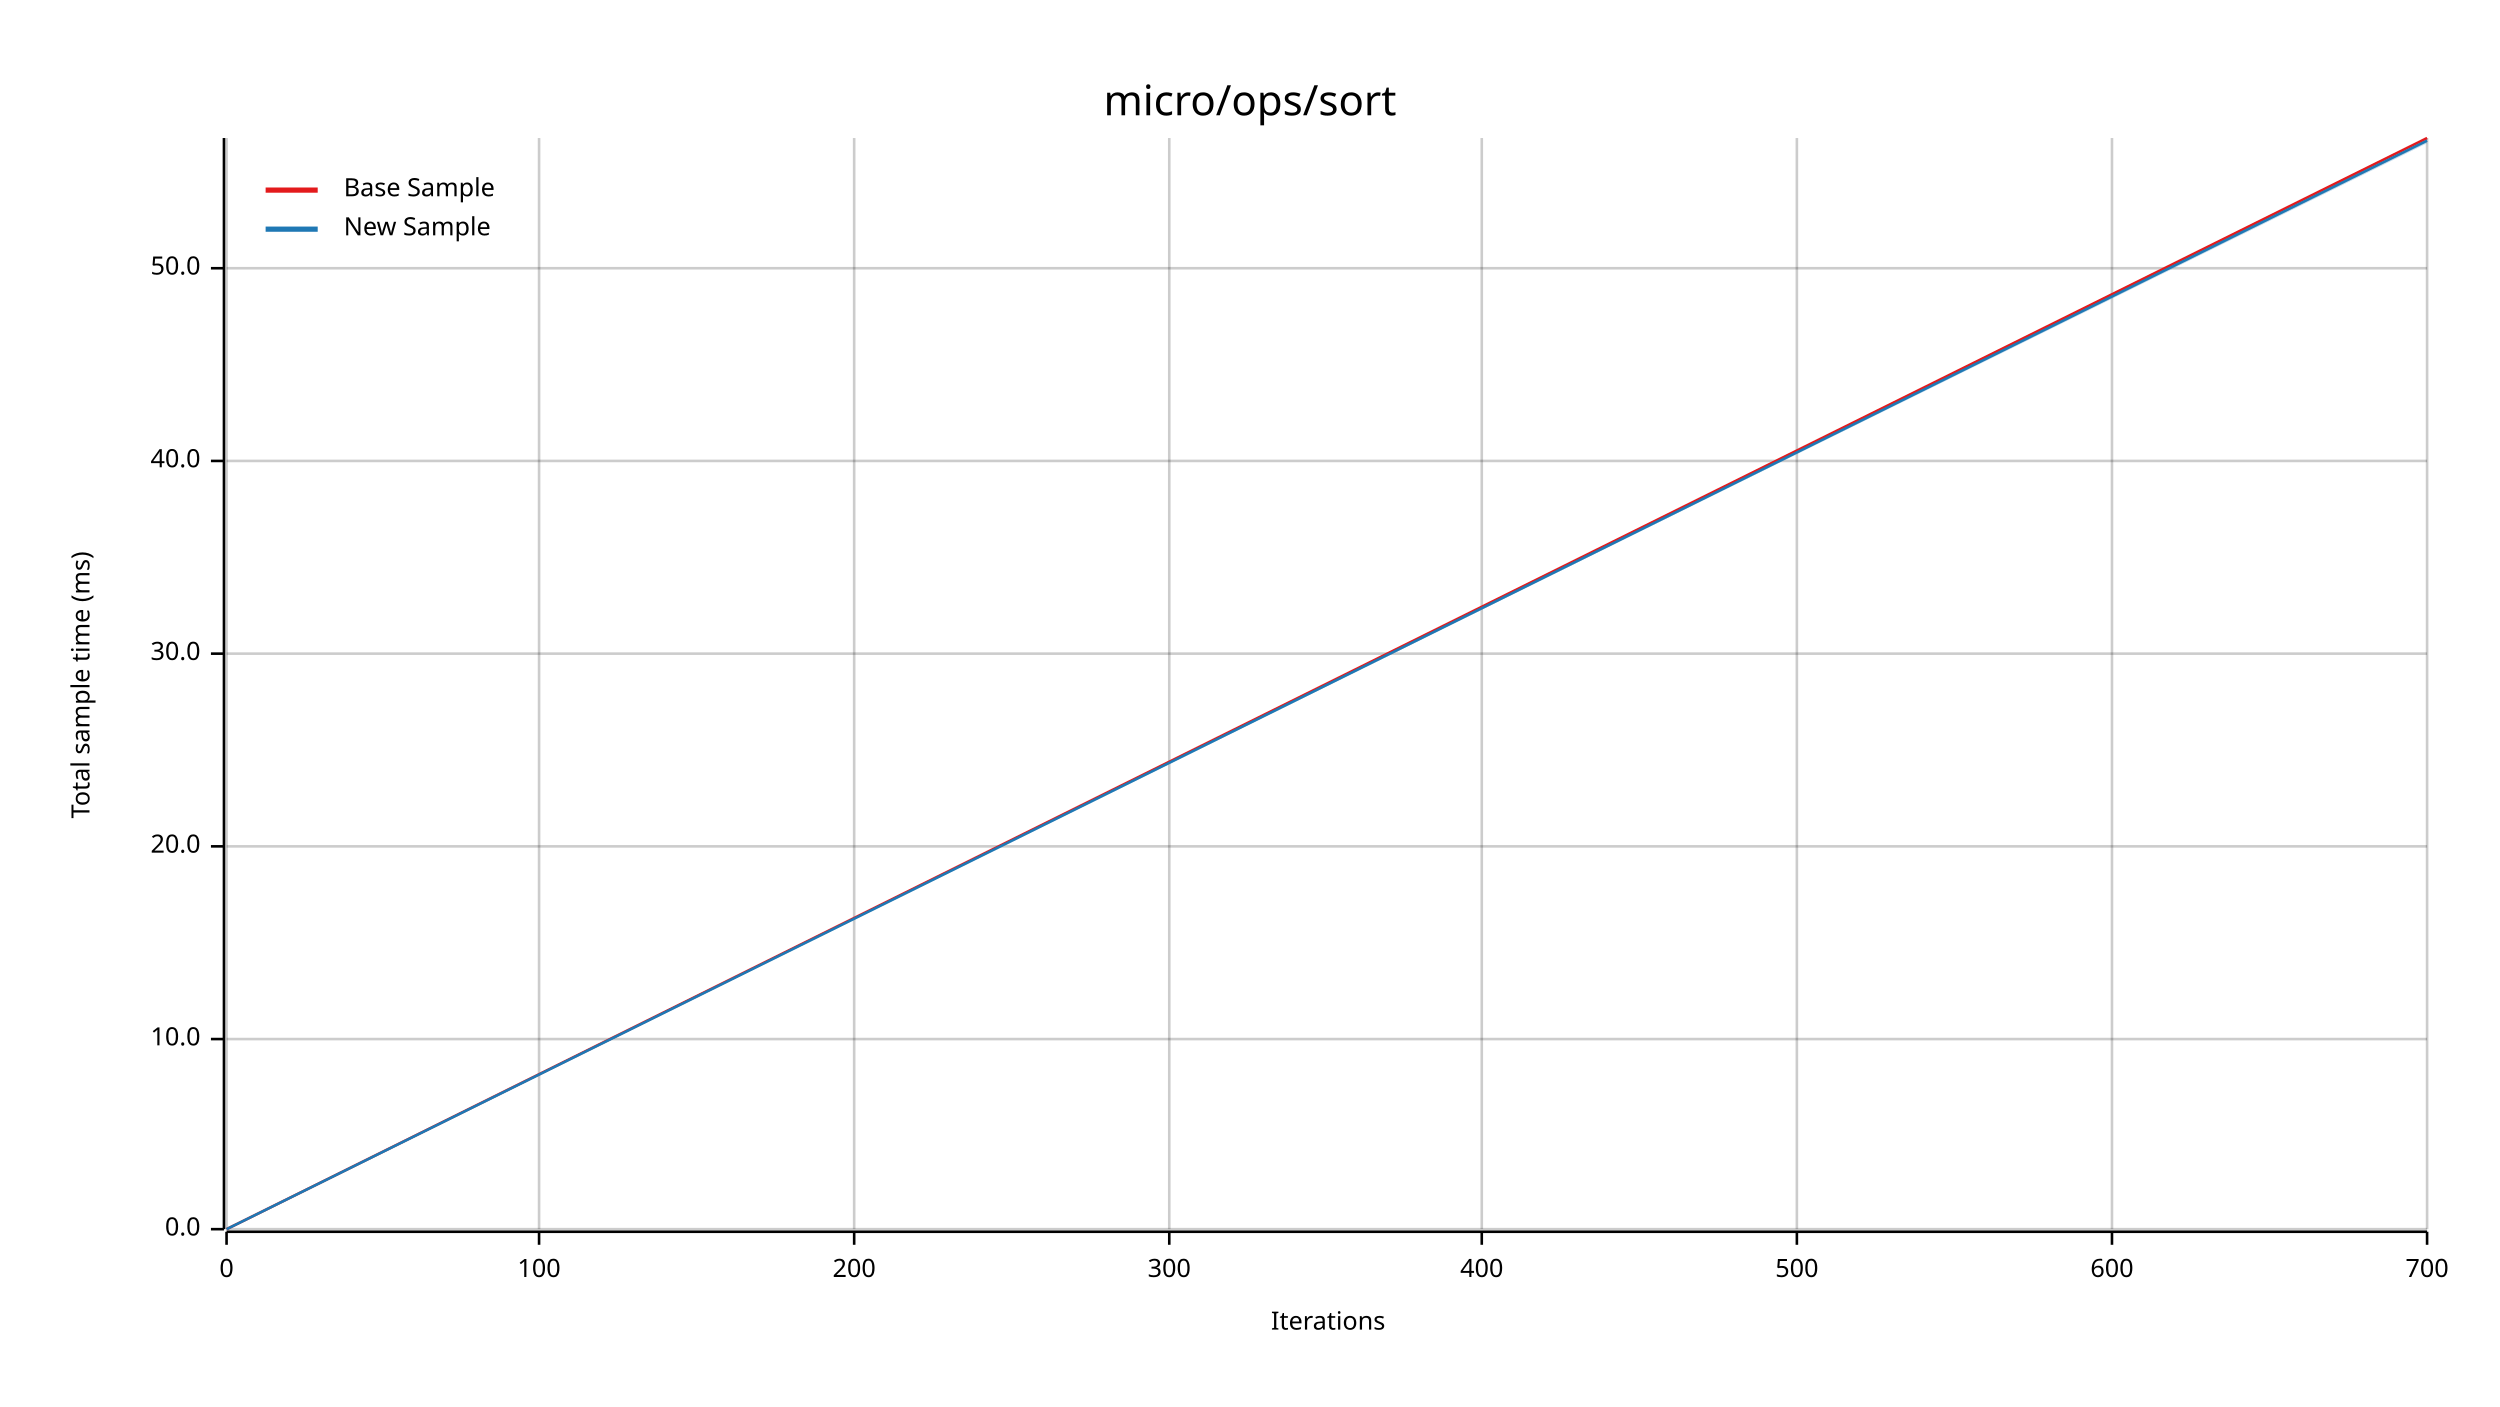
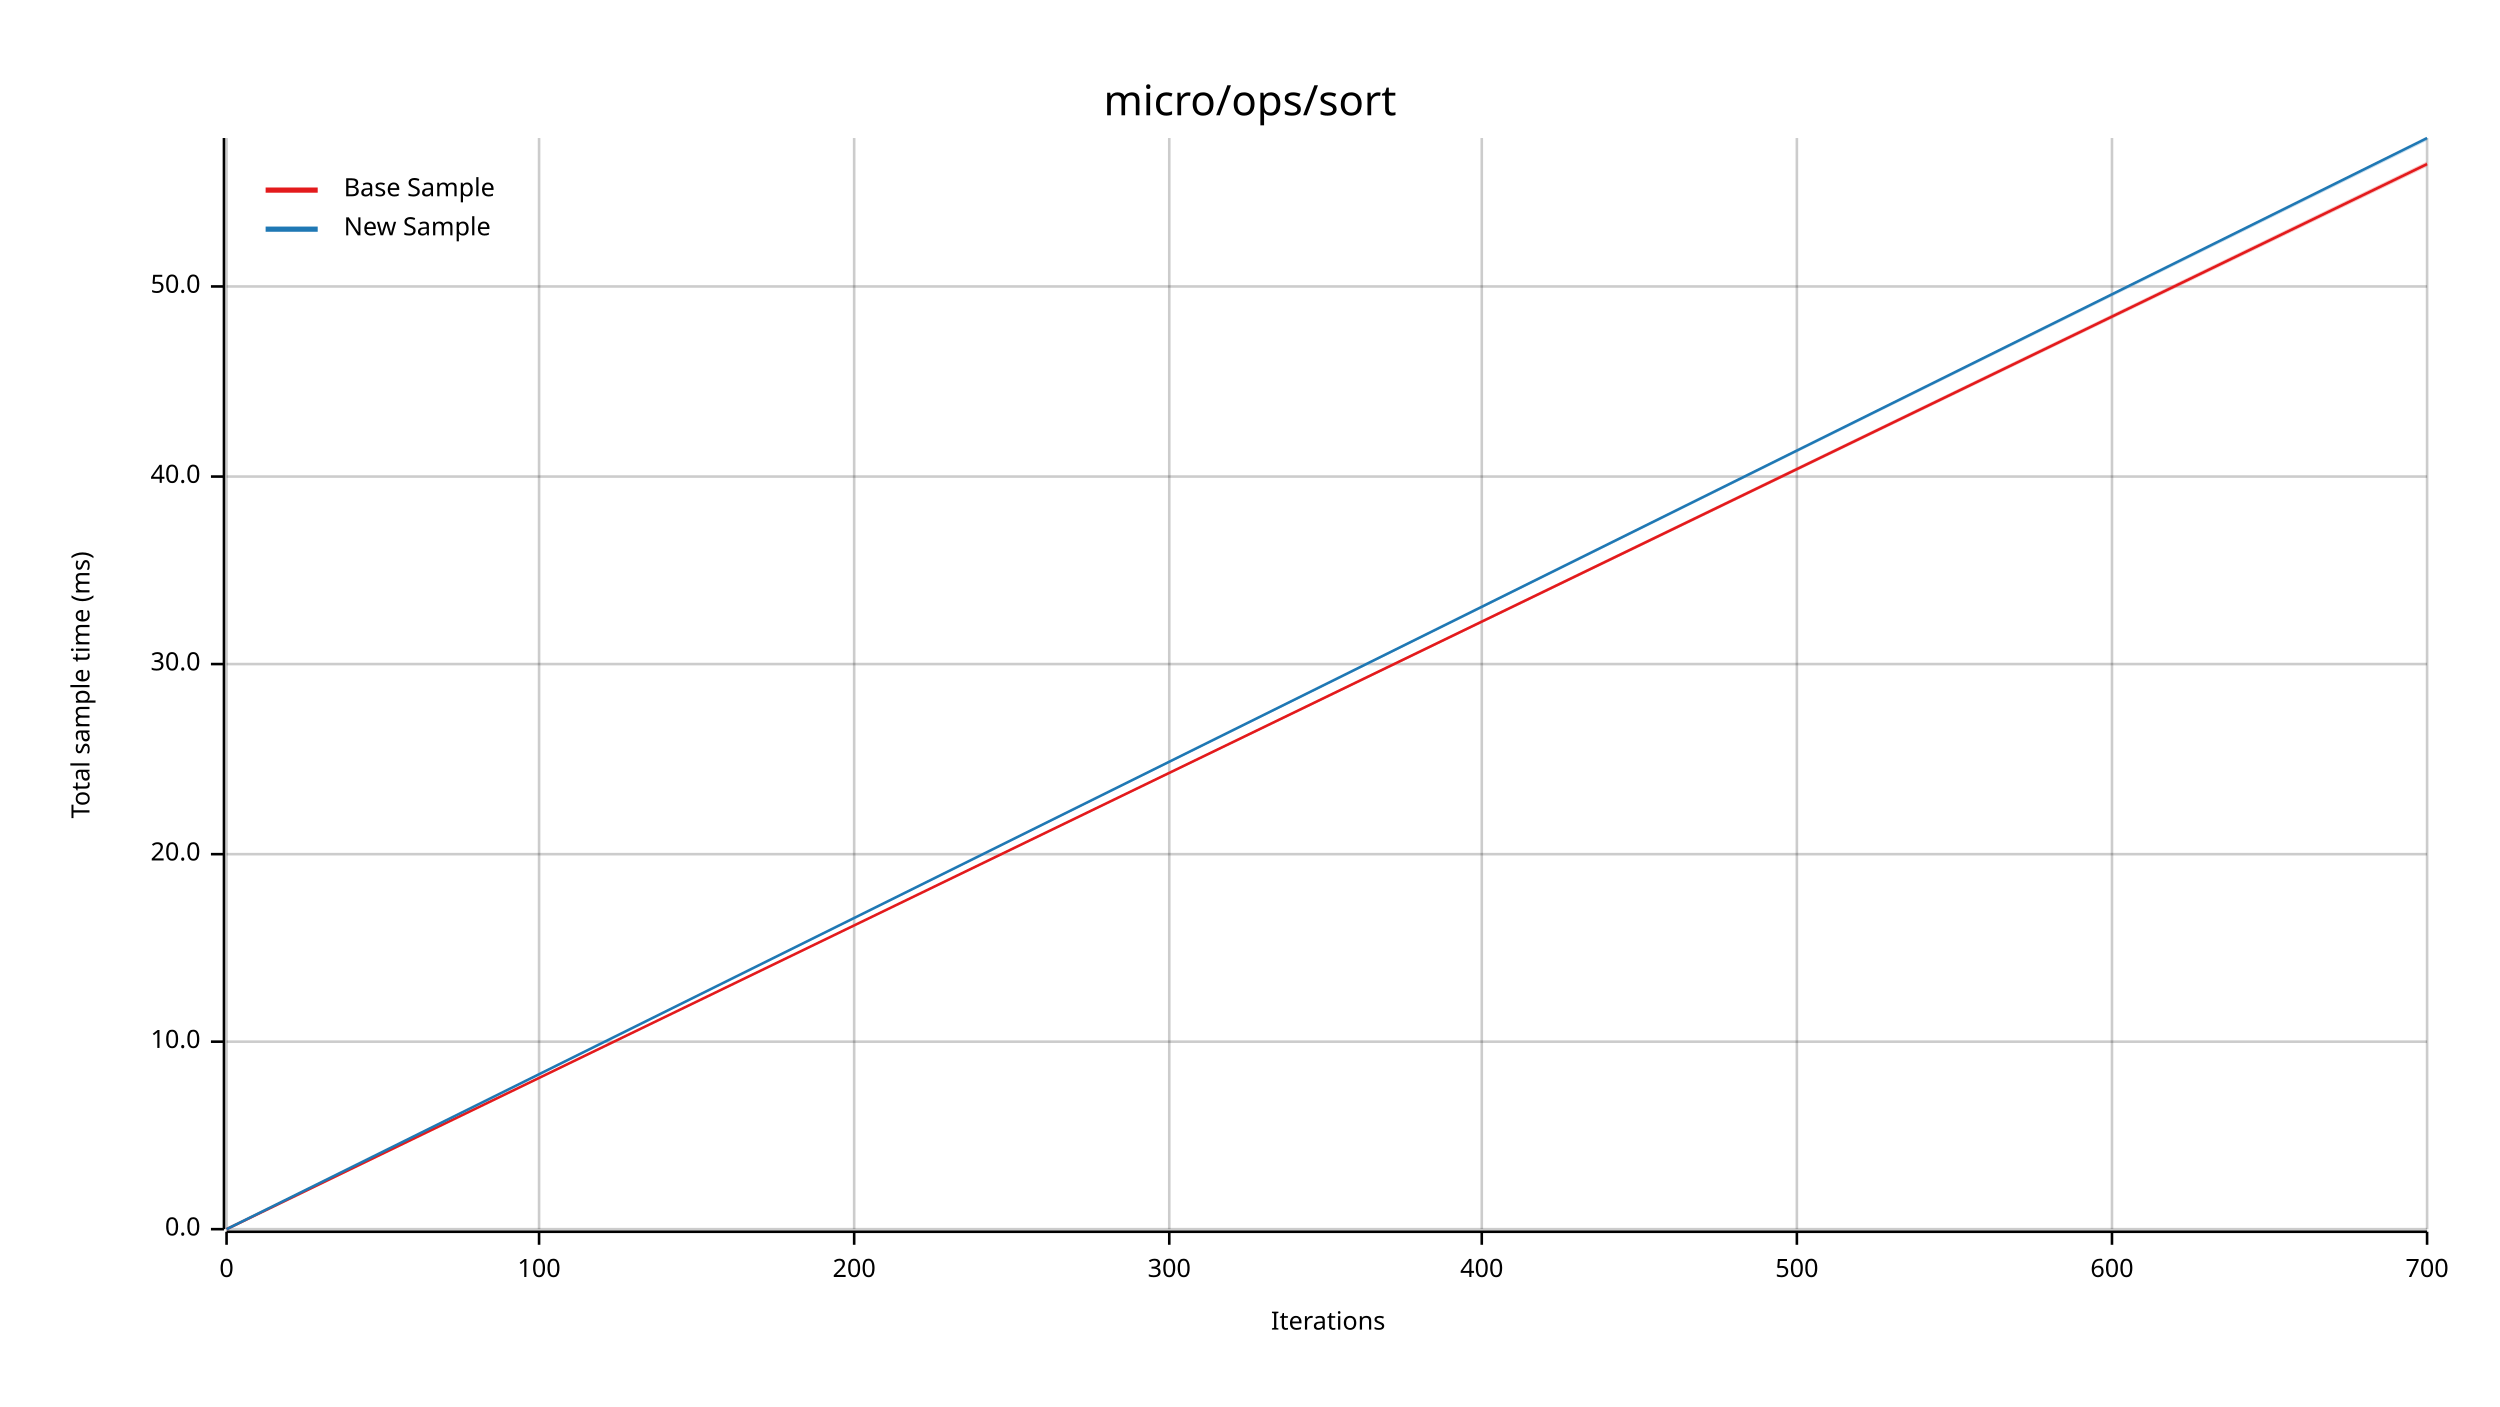
<svg xmlns="http://www.w3.org/2000/svg" width="960" height="540" viewBox="0 0 960 540">
  <text x="480" y="32" dy="0.76em" text-anchor="middle" font-family="sans-serif" font-size="16.129" opacity="1" fill="#000000">
micro/ops/sort
</text>
  <text x="27" y="263" dy="0.76em" text-anchor="middle" font-family="sans-serif" font-size="9.677" opacity="1" fill="#000000" transform="rotate(270, 27, 263)">
Total sample time (ms)
</text>
  <text x="510" y="513" dy="-0.5ex" text-anchor="middle" font-family="sans-serif" font-size="9.677" opacity="1" fill="#000000">
Iterations
</text>
  <line opacity="0.2" stroke="#000000" stroke-width="1" x1="87" y1="472" x2="87" y2="53" />
  <line opacity="0.2" stroke="#000000" stroke-width="1" x1="207" y1="472" x2="207" y2="53" />
  <line opacity="0.2" stroke="#000000" stroke-width="1" x1="328" y1="472" x2="328" y2="53" />
  <line opacity="0.2" stroke="#000000" stroke-width="1" x1="449" y1="472" x2="449" y2="53" />
  <line opacity="0.2" stroke="#000000" stroke-width="1" x1="569" y1="472" x2="569" y2="53" />
  <line opacity="0.2" stroke="#000000" stroke-width="1" x1="690" y1="472" x2="690" y2="53" />
  <line opacity="0.2" stroke="#000000" stroke-width="1" x1="811" y1="472" x2="811" y2="53" />
  <line opacity="0.2" stroke="#000000" stroke-width="1" x1="932" y1="472" x2="932" y2="53" />
  <line opacity="0.2" stroke="#000000" stroke-width="1" x1="87" y1="472" x2="932" y2="472" />
-   <line opacity="0.2" stroke="#000000" stroke-width="1" x1="87" y1="399" x2="932" y2="399" />
-   <line opacity="0.2" stroke="#000000" stroke-width="1" x1="87" y1="325" x2="932" y2="325" />
-   <line opacity="0.2" stroke="#000000" stroke-width="1" x1="87" y1="251" x2="932" y2="251" />
-   <line opacity="0.2" stroke="#000000" stroke-width="1" x1="87" y1="177" x2="932" y2="177" />
-   <line opacity="0.2" stroke="#000000" stroke-width="1" x1="87" y1="103" x2="932" y2="103" />
+   <line opacity="0.2" stroke="#000000" stroke-width="1" x1="87" y1="400" x2="932" y2="400" />
+   <line opacity="0.2" stroke="#000000" stroke-width="1" x1="87" y1="328" x2="932" y2="328" />
+   <line opacity="0.2" stroke="#000000" stroke-width="1" x1="87" y1="255" x2="932" y2="255" />
+   <line opacity="0.2" stroke="#000000" stroke-width="1" x1="87" y1="183" x2="932" y2="183" />
+   <line opacity="0.2" stroke="#000000" stroke-width="1" x1="87" y1="110" x2="932" y2="110" />
  <polyline fill="none" opacity="1" stroke="#000000" stroke-width="1" points="86,53 86,472 " />
  <text x="77" y="472" dy="0.5ex" text-anchor="end" font-family="sans-serif" font-size="9.677" opacity="1" fill="#000000">
0.0
</text>
  <polyline fill="none" opacity="1" stroke="#000000" stroke-width="1" points="81,472 86,472 " />
-   <text x="77" y="399" dy="0.5ex" text-anchor="end" font-family="sans-serif" font-size="9.677" opacity="1" fill="#000000">
+   <text x="77" y="400" dy="0.5ex" text-anchor="end" font-family="sans-serif" font-size="9.677" opacity="1" fill="#000000">
10.0
</text>
-   <polyline fill="none" opacity="1" stroke="#000000" stroke-width="1" points="81,399 86,399 " />
-   <text x="77" y="325" dy="0.5ex" text-anchor="end" font-family="sans-serif" font-size="9.677" opacity="1" fill="#000000">
+   <polyline fill="none" opacity="1" stroke="#000000" stroke-width="1" points="81,400 86,400 " />
+   <text x="77" y="328" dy="0.5ex" text-anchor="end" font-family="sans-serif" font-size="9.677" opacity="1" fill="#000000">
20.0
</text>
-   <polyline fill="none" opacity="1" stroke="#000000" stroke-width="1" points="81,325 86,325 " />
-   <text x="77" y="251" dy="0.5ex" text-anchor="end" font-family="sans-serif" font-size="9.677" opacity="1" fill="#000000">
+   <polyline fill="none" opacity="1" stroke="#000000" stroke-width="1" points="81,328 86,328 " />
+   <text x="77" y="255" dy="0.5ex" text-anchor="end" font-family="sans-serif" font-size="9.677" opacity="1" fill="#000000">
30.0
</text>
-   <polyline fill="none" opacity="1" stroke="#000000" stroke-width="1" points="81,251 86,251 " />
-   <text x="77" y="177" dy="0.5ex" text-anchor="end" font-family="sans-serif" font-size="9.677" opacity="1" fill="#000000">
+   <polyline fill="none" opacity="1" stroke="#000000" stroke-width="1" points="81,255 86,255 " />
+   <text x="77" y="183" dy="0.5ex" text-anchor="end" font-family="sans-serif" font-size="9.677" opacity="1" fill="#000000">
40.0
</text>
-   <polyline fill="none" opacity="1" stroke="#000000" stroke-width="1" points="81,177 86,177 " />
-   <text x="77" y="103" dy="0.5ex" text-anchor="end" font-family="sans-serif" font-size="9.677" opacity="1" fill="#000000">
+   <polyline fill="none" opacity="1" stroke="#000000" stroke-width="1" points="81,183 86,183 " />
+   <text x="77" y="110" dy="0.5ex" text-anchor="end" font-family="sans-serif" font-size="9.677" opacity="1" fill="#000000">
50.0
</text>
-   <polyline fill="none" opacity="1" stroke="#000000" stroke-width="1" points="81,103 86,103 " />
+   <polyline fill="none" opacity="1" stroke="#000000" stroke-width="1" points="81,110 86,110 " />
  <polyline fill="none" opacity="1" stroke="#000000" stroke-width="1" points="87,473 932,473 " />
  <text x="87" y="483" dy="0.76em" text-anchor="middle" font-family="sans-serif" font-size="9.677" opacity="1" fill="#000000">
0
</text>
  <polyline fill="none" opacity="1" stroke="#000000" stroke-width="1" points="87,473 87,478 " />
  <text x="207" y="483" dy="0.76em" text-anchor="middle" font-family="sans-serif" font-size="9.677" opacity="1" fill="#000000">
100
</text>
  <polyline fill="none" opacity="1" stroke="#000000" stroke-width="1" points="207,473 207,478 " />
  <text x="328" y="483" dy="0.76em" text-anchor="middle" font-family="sans-serif" font-size="9.677" opacity="1" fill="#000000">
200
</text>
  <polyline fill="none" opacity="1" stroke="#000000" stroke-width="1" points="328,473 328,478 " />
  <text x="449" y="483" dy="0.76em" text-anchor="middle" font-family="sans-serif" font-size="9.677" opacity="1" fill="#000000">
300
</text>
  <polyline fill="none" opacity="1" stroke="#000000" stroke-width="1" points="449,473 449,478 " />
  <text x="569" y="483" dy="0.76em" text-anchor="middle" font-family="sans-serif" font-size="9.677" opacity="1" fill="#000000">
400
</text>
  <polyline fill="none" opacity="1" stroke="#000000" stroke-width="1" points="569,473 569,478 " />
  <text x="690" y="483" dy="0.76em" text-anchor="middle" font-family="sans-serif" font-size="9.677" opacity="1" fill="#000000">
500
</text>
  <polyline fill="none" opacity="1" stroke="#000000" stroke-width="1" points="690,473 690,478 " />
  <text x="811" y="483" dy="0.76em" text-anchor="middle" font-family="sans-serif" font-size="9.677" opacity="1" fill="#000000">
600
</text>
  <polyline fill="none" opacity="1" stroke="#000000" stroke-width="1" points="811,473 811,478 " />
  <text x="932" y="483" dy="0.76em" text-anchor="middle" font-family="sans-serif" font-size="9.677" opacity="1" fill="#000000">
700
</text>
  <polyline fill="none" opacity="1" stroke="#000000" stroke-width="1" points="932,473 932,478 " />
-   <polyline fill="none" opacity="1" stroke="#E31A1C" stroke-width="1" points="87,472 932,53 " />
-   <polygon opacity="0.25" fill="#E31A1C" points="87,472 932,54 932,53 " />
-   <polyline fill="none" opacity="1" stroke="#1F78B4" stroke-width="1" points="87,472 932,54 " />
-   <polygon opacity="0.25" fill="#1F78B4" points="87,472 932,55 932,54 " />
+   <polyline fill="none" opacity="1" stroke="#E31A1C" stroke-width="1" points="87,472 932,63 " />
+   <polygon opacity="0.25" fill="#E31A1C" points="87,472 932,64 932,62 " />
+   <polyline fill="none" opacity="1" stroke="#1F78B4" stroke-width="1" points="87,472 932,53 " />
+   <polygon opacity="0.25" fill="#1F78B4" points="87,472 932,54 932,53 " />
  <text x="132" y="68" dy="0.76em" text-anchor="start" font-family="sans-serif" font-size="9.677" opacity="1" fill="#000000">
Base Sample
</text>
  <text x="132" y="83" dy="0.76em" text-anchor="start" font-family="sans-serif" font-size="9.677" opacity="1" fill="#000000">
New Sample
</text>
  <polyline fill="none" opacity="1" stroke="#E31A1C" stroke-width="2" points="102,73 122,73 " />
  <polyline fill="none" opacity="1" stroke="#1F78B4" stroke-width="2" points="102,88 122,88 " />
</svg>
